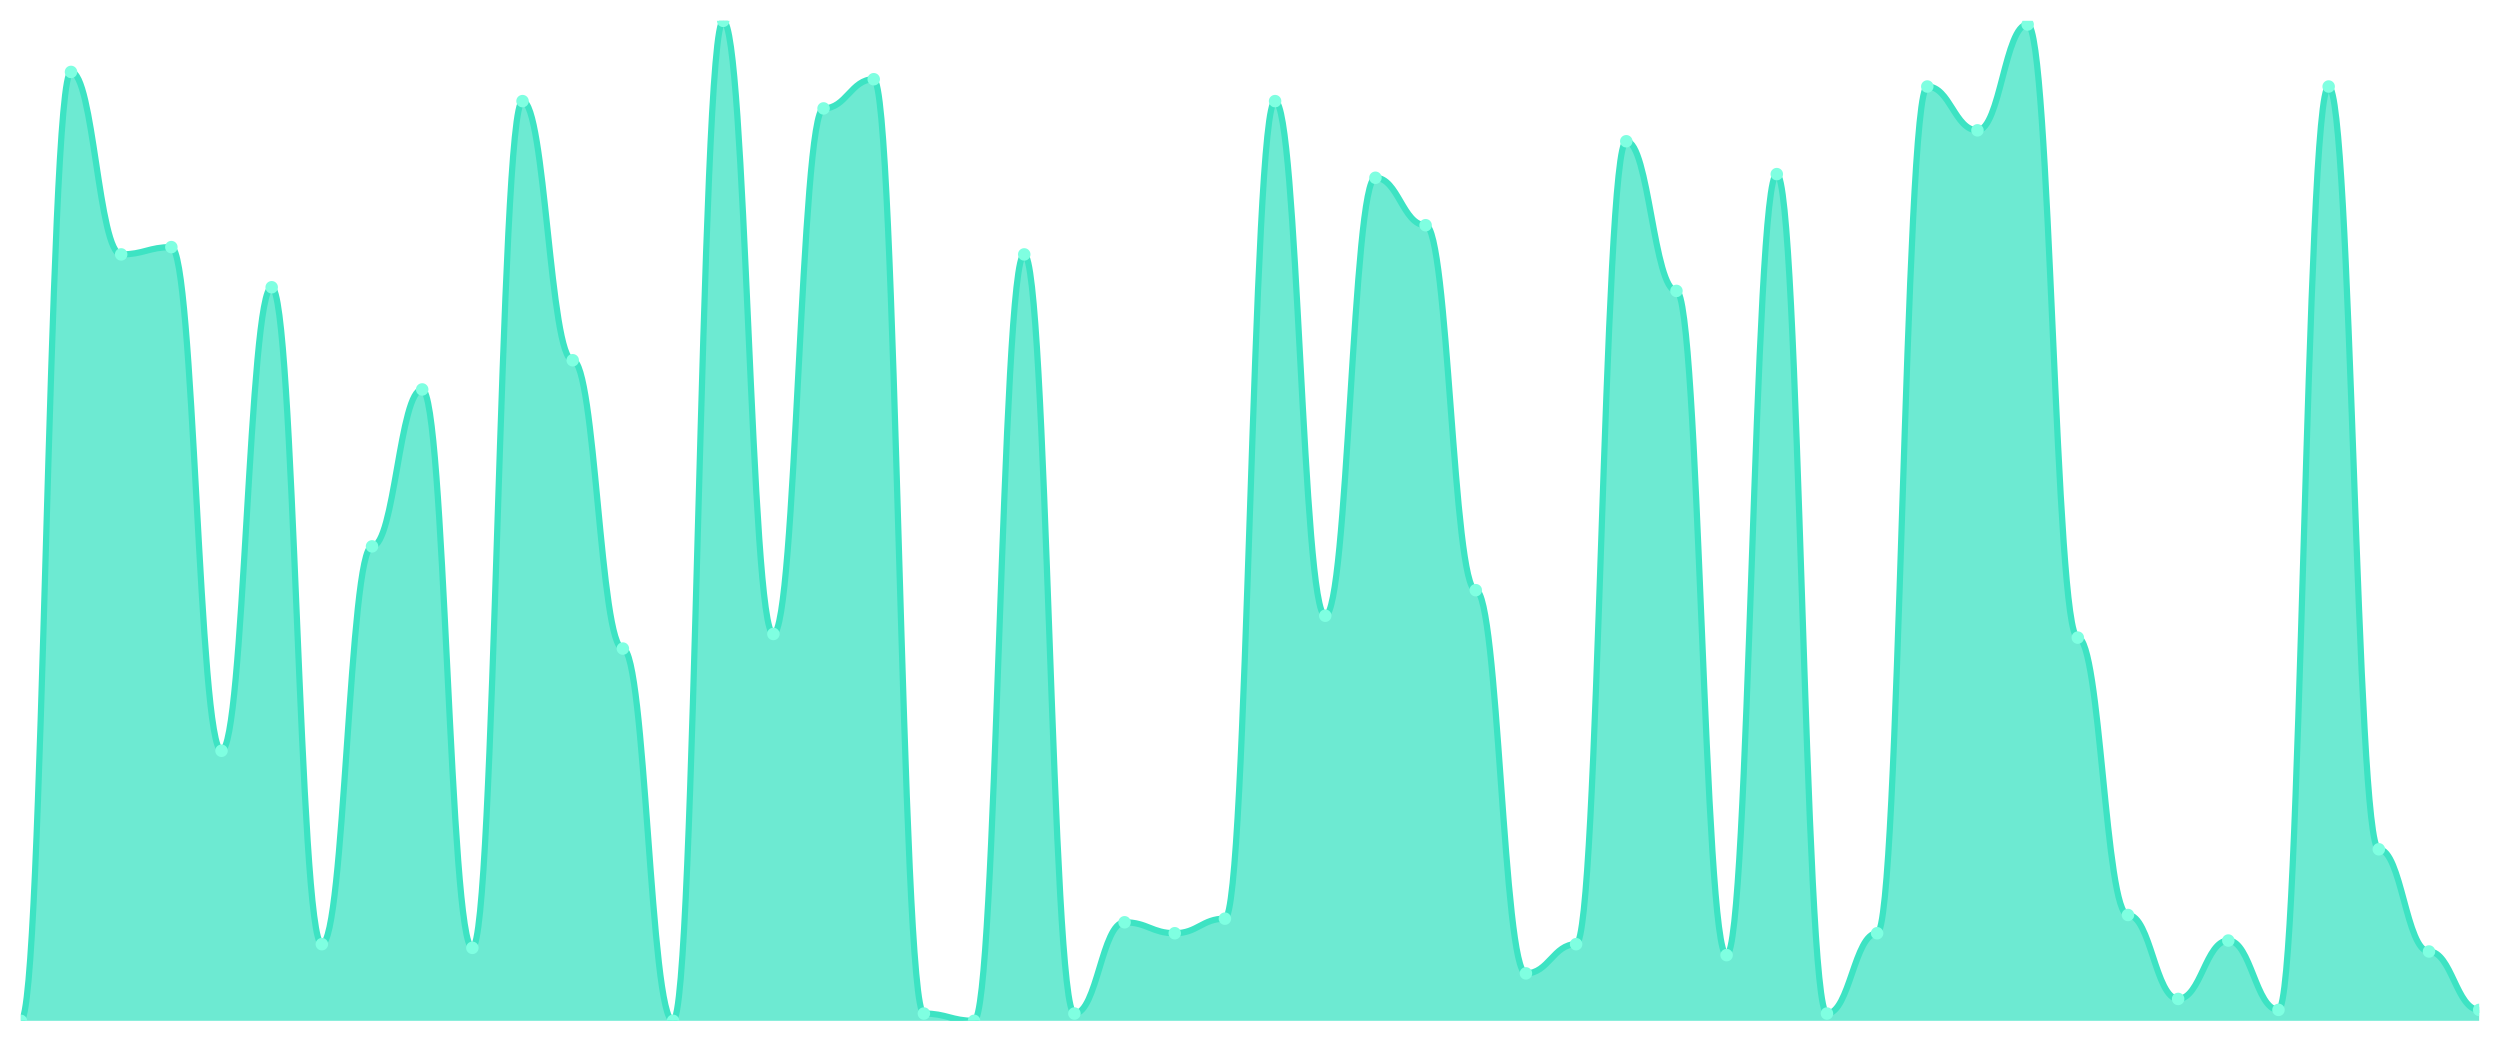
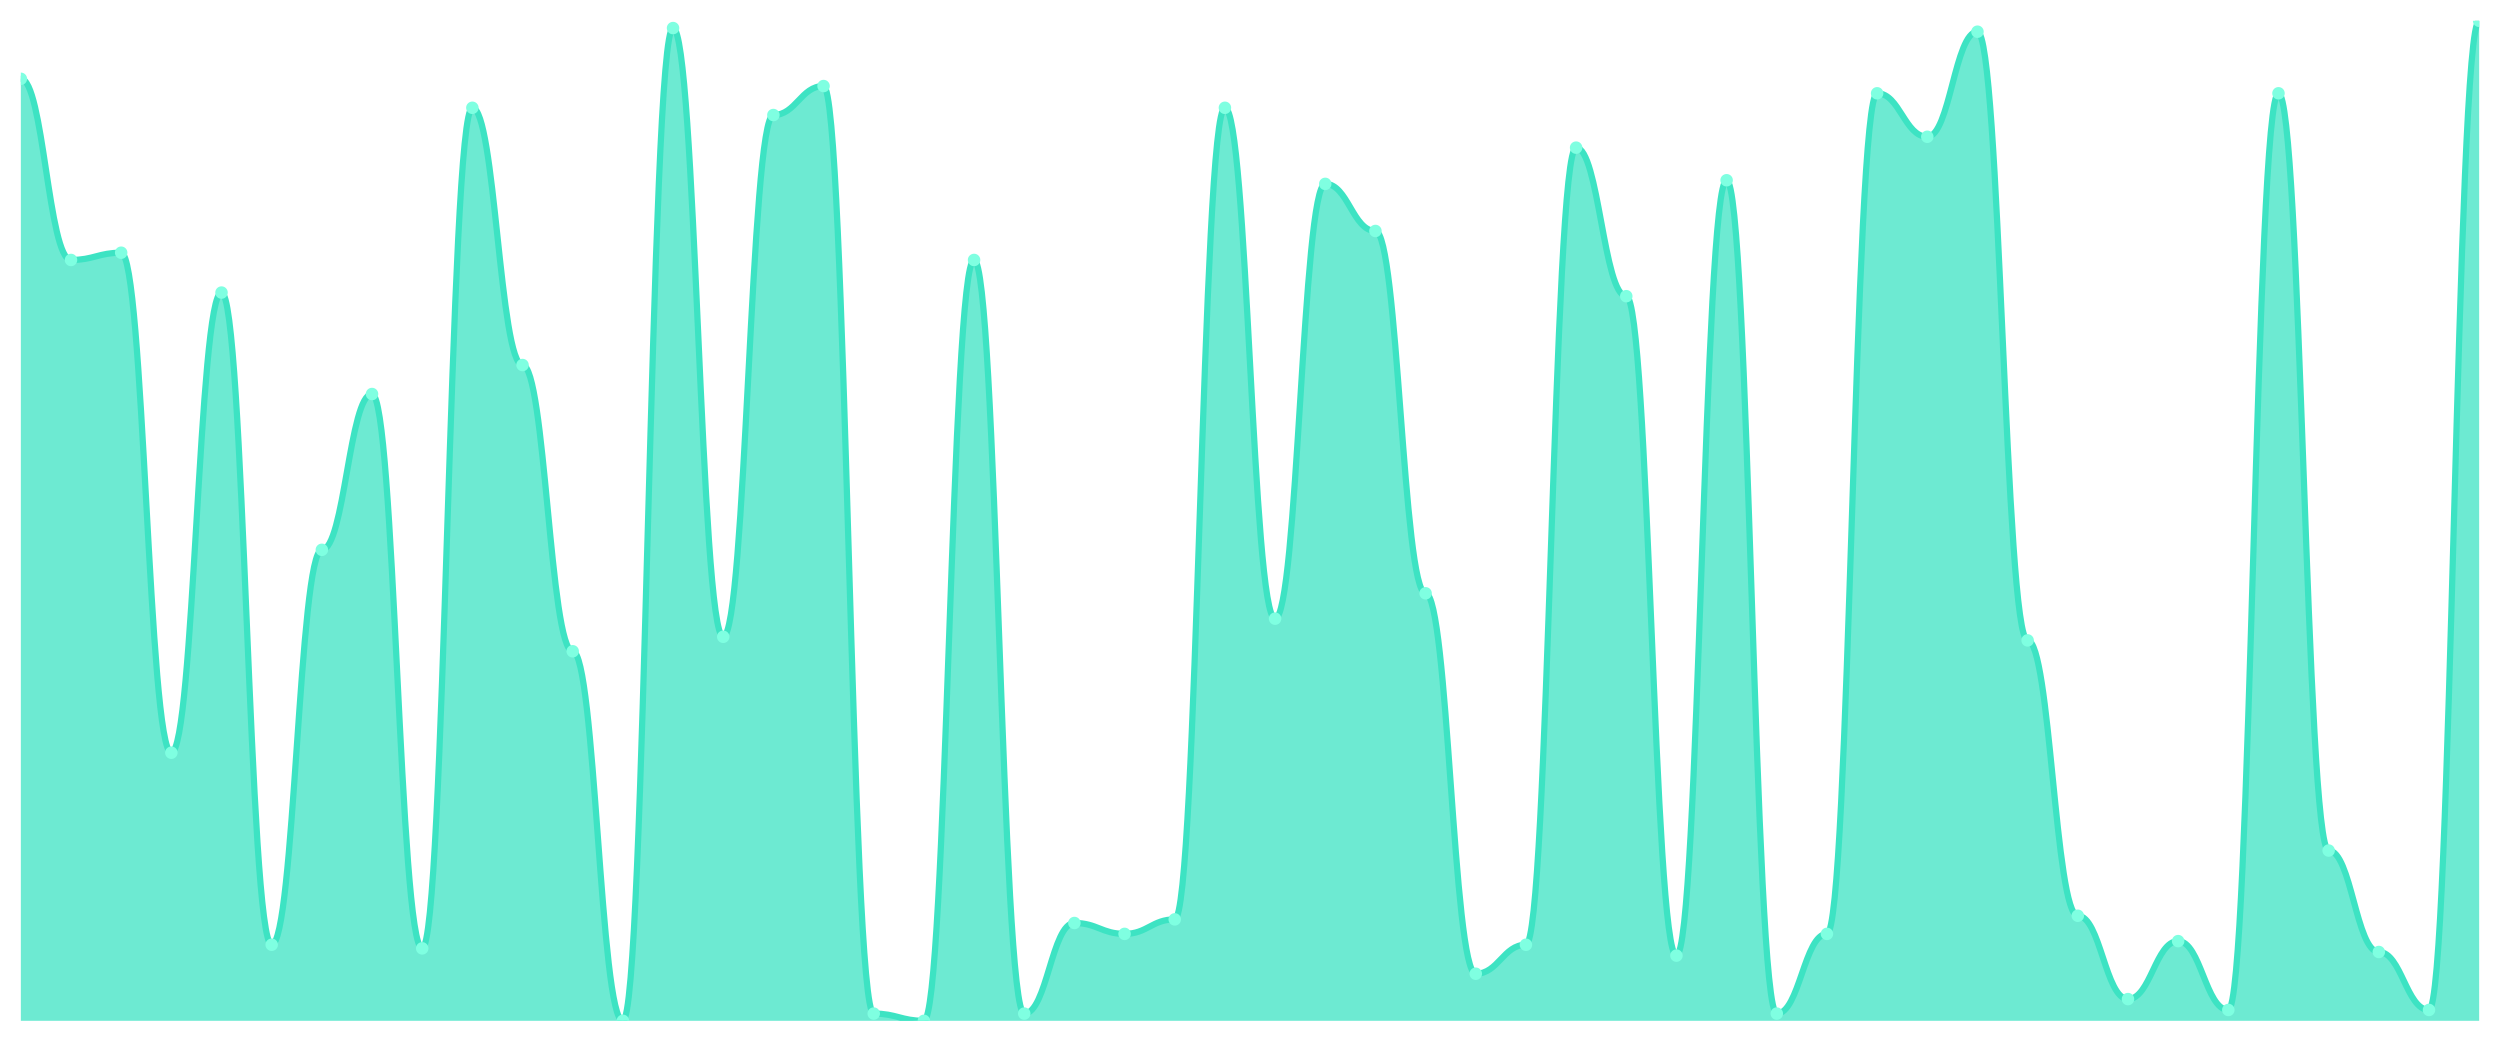
<svg xmlns="http://www.w3.org/2000/svg" viewBox="0 0 1200 500" width="1200" height="500">
  <defs>
    <clipPath id="c">
      <rect x="10" y="10" width="1180" height="480" />
    </clipPath>
  </defs>
  <rect width="1200" height="500" fill="none" />
  <g clip-path="url(#c)">
-     <path d="M 10,490 L 10,490 C 20.837,490 23.245,34.526 34.082,34.526 C 44.918,34.526 47.327,122.117 58.163,122.117 C 69,122.117 71.408,118.613 82.245,118.613 C 93.082,118.613 95.49,360.365 106.327,360.365 C 117.163,360.365 119.571,137.883 130.408,137.883 C 141.245,137.883 143.653,453.212 154.49,453.212 C 165.327,453.212 167.735,262.263 178.571,262.263 C 189.408,262.263 191.816,186.934 202.653,186.934 C 213.49,186.934 215.898,454.964 226.735,454.964 C 237.571,454.964 239.98,48.54 250.816,48.54 C 261.653,48.54 264.061,172.92 274.898,172.92 C 285.735,172.92 288.143,311.314 298.98,311.314 C 309.816,311.314 312.224,490 323.061,490 C 333.898,490 336.306,10 347.143,10 C 357.98,10 360.388,304.307 371.224,304.307 C 382.061,304.307 384.469,52.044 395.306,52.044 C 406.143,52.044 408.551,38.029 419.388,38.029 C 430.224,38.029 432.633,486.496 443.469,486.496 C 454.306,486.496 456.714,490 467.551,490 C 478.388,490 480.796,122.117 491.633,122.117 C 502.469,122.117 504.878,486.496 515.714,486.496 C 526.551,486.496 528.959,442.701 539.796,442.701 C 550.633,442.701 553.041,447.956 563.878,447.956 C 574.714,447.956 577.122,440.949 587.959,440.949 C 598.796,440.949 601.204,48.54 612.041,48.54 C 622.878,48.54 625.286,295.547 636.122,295.547 C 646.959,295.547 649.367,85.328 660.204,85.328 C 671.041,85.328 673.449,108.102 684.286,108.102 C 695.122,108.102 697.531,283.285 708.367,283.285 C 719.204,283.285 721.612,467.226 732.449,467.226 C 743.286,467.226 745.694,453.212 756.531,453.212 C 767.367,453.212 769.776,67.81 780.612,67.81 C 791.449,67.81 793.857,139.635 804.694,139.635 C 815.531,139.635 817.939,458.467 828.776,458.467 C 839.612,458.467 842.02,83.577 852.857,83.577 C 863.694,83.577 866.102,486.496 876.939,486.496 C 887.776,486.496 890.184,447.956 901.02,447.956 C 911.857,447.956 914.265,41.533 925.102,41.533 C 935.939,41.533 938.347,62.555 949.184,62.555 C 960.02,62.555 962.429,11.752 973.265,11.752 C 984.102,11.752 986.51,306.058 997.347,306.058 C 1008.184,306.058 1010.592,439.197 1021.429,439.197 C 1032.265,439.197 1034.673,479.489 1045.51,479.489 C 1056.347,479.489 1058.755,451.46 1069.592,451.46 C 1080.429,451.46 1082.837,484.745 1093.673,484.745 C 1104.51,484.745 1106.918,41.533 1117.755,41.533 C 1128.592,41.533 1131,407.664 1141.837,407.664 C 1152.673,407.664 1155.082,456.715 1165.918,456.715 C 1176.755,456.715 1179.163,484.745 1190,484.745 L 1190,490 Z" fill="rgba(61,227,195,0.75)" />
-     <path d="M 10,490 C 20.837,490 23.245,34.526 34.082,34.526 C 44.918,34.526 47.327,122.117 58.163,122.117 C 69,122.117 71.408,118.613 82.245,118.613 C 93.082,118.613 95.49,360.365 106.327,360.365 C 117.163,360.365 119.571,137.883 130.408,137.883 C 141.245,137.883 143.653,453.212 154.49,453.212 C 165.327,453.212 167.735,262.263 178.571,262.263 C 189.408,262.263 191.816,186.934 202.653,186.934 C 213.49,186.934 215.898,454.964 226.735,454.964 C 237.571,454.964 239.98,48.54 250.816,48.54 C 261.653,48.54 264.061,172.92 274.898,172.92 C 285.735,172.92 288.143,311.314 298.98,311.314 C 309.816,311.314 312.224,490 323.061,490 C 333.898,490 336.306,10 347.143,10 C 357.98,10 360.388,304.307 371.224,304.307 C 382.061,304.307 384.469,52.044 395.306,52.044 C 406.143,52.044 408.551,38.029 419.388,38.029 C 430.224,38.029 432.633,486.496 443.469,486.496 C 454.306,486.496 456.714,490 467.551,490 C 478.388,490 480.796,122.117 491.633,122.117 C 502.469,122.117 504.878,486.496 515.714,486.496 C 526.551,486.496 528.959,442.701 539.796,442.701 C 550.633,442.701 553.041,447.956 563.878,447.956 C 574.714,447.956 577.122,440.949 587.959,440.949 C 598.796,440.949 601.204,48.54 612.041,48.54 C 622.878,48.54 625.286,295.547 636.122,295.547 C 646.959,295.547 649.367,85.328 660.204,85.328 C 671.041,85.328 673.449,108.102 684.286,108.102 C 695.122,108.102 697.531,283.285 708.367,283.285 C 719.204,283.285 721.612,467.226 732.449,467.226 C 743.286,467.226 745.694,453.212 756.531,453.212 C 767.367,453.212 769.776,67.81 780.612,67.81 C 791.449,67.81 793.857,139.635 804.694,139.635 C 815.531,139.635 817.939,458.467 828.776,458.467 C 839.612,458.467 842.02,83.577 852.857,83.577 C 863.694,83.577 866.102,486.496 876.939,486.496 C 887.776,486.496 890.184,447.956 901.02,447.956 C 911.857,447.956 914.265,41.533 925.102,41.533 C 935.939,41.533 938.347,62.555 949.184,62.555 C 960.02,62.555 962.429,11.752 973.265,11.752 C 984.102,11.752 986.51,306.058 997.347,306.058 C 1008.184,306.058 1010.592,439.197 1021.429,439.197 C 1032.265,439.197 1034.673,479.489 1045.51,479.489 C 1056.347,479.489 1058.755,451.46 1069.592,451.46 C 1080.429,451.46 1082.837,484.745 1093.673,484.745 C 1104.51,484.745 1106.918,41.533 1117.755,41.533 C 1128.592,41.533 1131,407.664 1141.837,407.664 C 1152.673,407.664 1155.082,456.715 1165.918,456.715 C 1176.755,456.715 1179.163,484.745 1190,484.745" fill="none" stroke="#3de3c3" stroke-width="3" stroke-linecap="round" stroke-linejoin="round" />
-     <circle cx="10" cy="490" r="3" fill="#7fffe1" />
-     <circle cx="34.082" cy="34.526" r="3" fill="#7fffe1" />
-     <circle cx="58.163" cy="122.117" r="3" fill="#7fffe1" />
-     <circle cx="82.245" cy="118.613" r="3" fill="#7fffe1" />
-     <circle cx="106.327" cy="360.365" r="3" fill="#7fffe1" />
-     <circle cx="130.408" cy="137.883" r="3" fill="#7fffe1" />
-     <circle cx="154.49" cy="453.212" r="3" fill="#7fffe1" />
-     <circle cx="178.571" cy="262.263" r="3" fill="#7fffe1" />
-     <circle cx="202.653" cy="186.934" r="3" fill="#7fffe1" />
-     <circle cx="226.735" cy="454.964" r="3" fill="#7fffe1" />
-     <circle cx="250.816" cy="48.54" r="3" fill="#7fffe1" />
-     <circle cx="274.898" cy="172.92" r="3" fill="#7fffe1" />
-     <circle cx="298.98" cy="311.314" r="3" fill="#7fffe1" />
-     <circle cx="323.061" cy="490" r="3" fill="#7fffe1" />
-     <circle cx="347.143" cy="10" r="3" fill="#7fffe1" />
-     <circle cx="371.224" cy="304.307" r="3" fill="#7fffe1" />
-     <circle cx="395.306" cy="52.044" r="3" fill="#7fffe1" />
-     <circle cx="419.388" cy="38.029" r="3" fill="#7fffe1" />
-     <circle cx="443.469" cy="486.496" r="3" fill="#7fffe1" />
-     <circle cx="467.551" cy="490" r="3" fill="#7fffe1" />
-     <circle cx="491.633" cy="122.117" r="3" fill="#7fffe1" />
-     <circle cx="515.714" cy="486.496" r="3" fill="#7fffe1" />
-     <circle cx="539.796" cy="442.701" r="3" fill="#7fffe1" />
-     <circle cx="563.878" cy="447.956" r="3" fill="#7fffe1" />
-     <circle cx="587.959" cy="440.949" r="3" fill="#7fffe1" />
-     <circle cx="612.041" cy="48.54" r="3" fill="#7fffe1" />
-     <circle cx="636.122" cy="295.547" r="3" fill="#7fffe1" />
-     <circle cx="660.204" cy="85.328" r="3" fill="#7fffe1" />
-     <circle cx="684.286" cy="108.102" r="3" fill="#7fffe1" />
-     <circle cx="708.367" cy="283.285" r="3" fill="#7fffe1" />
-     <circle cx="732.449" cy="467.226" r="3" fill="#7fffe1" />
-     <circle cx="756.531" cy="453.212" r="3" fill="#7fffe1" />
-     <circle cx="780.612" cy="67.81" r="3" fill="#7fffe1" />
-     <circle cx="804.694" cy="139.635" r="3" fill="#7fffe1" />
-     <circle cx="828.776" cy="458.467" r="3" fill="#7fffe1" />
-     <circle cx="852.857" cy="83.577" r="3" fill="#7fffe1" />
-     <circle cx="876.939" cy="486.496" r="3" fill="#7fffe1" />
-     <circle cx="901.02" cy="447.956" r="3" fill="#7fffe1" />
-     <circle cx="925.102" cy="41.533" r="3" fill="#7fffe1" />
-     <circle cx="949.184" cy="62.555" r="3" fill="#7fffe1" />
-     <circle cx="973.265" cy="11.752" r="3" fill="#7fffe1" />
-     <circle cx="997.347" cy="306.058" r="3" fill="#7fffe1" />
-     <circle cx="1021.429" cy="439.197" r="3" fill="#7fffe1" />
-     <circle cx="1045.51" cy="479.489" r="3" fill="#7fffe1" />
-     <circle cx="1069.592" cy="451.46" r="3" fill="#7fffe1" />
-     <circle cx="1093.673" cy="484.745" r="3" fill="#7fffe1" />
-     <circle cx="1117.755" cy="41.533" r="3" fill="#7fffe1" />
-     <circle cx="1141.837" cy="407.664" r="3" fill="#7fffe1" />
-     <circle cx="1165.918" cy="456.715" r="3" fill="#7fffe1" />
-     <circle cx="1190" cy="484.745" r="3" fill="#7fffe1" />
+     <path d="M 10,490 L 10,37.826 C 20.837,37.826 23.245,124.783 34.082,124.783 C 44.918,124.783 47.327,121.304 58.163,121.304 C 69,121.304 71.408,361.304 82.245,361.304 C 93.082,361.304 95.49,140.435 106.327,140.435 C 117.163,140.435 119.571,453.478 130.408,453.478 C 141.245,453.478 143.653,263.913 154.49,263.913 C 165.327,263.913 167.735,189.13 178.571,189.13 C 189.408,189.13 191.816,455.217 202.653,455.217 C 213.49,455.217 215.898,51.739 226.735,51.739 C 237.571,51.739 239.98,175.217 250.816,175.217 C 261.653,175.217 264.061,312.609 274.898,312.609 C 285.735,312.609 288.143,490 298.98,490 C 309.816,490 312.224,13.478 323.061,13.478 C 333.898,13.478 336.306,305.652 347.143,305.652 C 357.98,305.652 360.388,55.217 371.224,55.217 C 382.061,55.217 384.469,41.304 395.306,41.304 C 406.143,41.304 408.551,486.522 419.388,486.522 C 430.224,486.522 432.633,490 443.469,490 C 454.306,490 456.714,124.783 467.551,124.783 C 478.388,124.783 480.796,486.522 491.633,486.522 C 502.469,486.522 504.878,443.043 515.714,443.043 C 526.551,443.043 528.959,448.261 539.796,448.261 C 550.633,448.261 553.041,441.304 563.878,441.304 C 574.714,441.304 577.122,51.739 587.959,51.739 C 598.796,51.739 601.204,296.957 612.041,296.957 C 622.878,296.957 625.286,88.261 636.122,88.261 C 646.959,88.261 649.367,110.87 660.204,110.87 C 671.041,110.87 673.449,284.783 684.286,284.783 C 695.122,284.783 697.531,467.391 708.367,467.391 C 719.204,467.391 721.612,453.478 732.449,453.478 C 743.286,453.478 745.694,70.87 756.531,70.87 C 767.367,70.87 769.776,142.174 780.612,142.174 C 791.449,142.174 793.857,458.696 804.694,458.696 C 815.531,458.696 817.939,86.522 828.776,86.522 C 839.612,86.522 842.02,486.522 852.857,486.522 C 863.694,486.522 866.102,448.261 876.939,448.261 C 887.776,448.261 890.184,44.783 901.02,44.783 C 911.857,44.783 914.265,65.652 925.102,65.652 C 935.939,65.652 938.347,15.217 949.184,15.217 C 960.02,15.217 962.429,307.391 973.265,307.391 C 984.102,307.391 986.51,439.565 997.347,439.565 C 1008.184,439.565 1010.592,479.565 1021.429,479.565 C 1032.265,479.565 1034.673,451.739 1045.51,451.739 C 1056.347,451.739 1058.755,484.783 1069.592,484.783 C 1080.429,484.783 1082.837,44.783 1093.673,44.783 C 1104.51,44.783 1106.918,408.261 1117.755,408.261 C 1128.592,408.261 1131,456.957 1141.837,456.957 C 1152.673,456.957 1155.082,484.783 1165.918,484.783 C 1176.755,484.783 1179.163,10 1190,10 L 1190,490 Z" fill="rgba(61,227,195,0.75)" />
+     <path d="M 10,37.826 C 20.837,37.826 23.245,124.783 34.082,124.783 C 44.918,124.783 47.327,121.304 58.163,121.304 C 69,121.304 71.408,361.304 82.245,361.304 C 93.082,361.304 95.49,140.435 106.327,140.435 C 117.163,140.435 119.571,453.478 130.408,453.478 C 141.245,453.478 143.653,263.913 154.49,263.913 C 165.327,263.913 167.735,189.13 178.571,189.13 C 189.408,189.13 191.816,455.217 202.653,455.217 C 213.49,455.217 215.898,51.739 226.735,51.739 C 237.571,51.739 239.98,175.217 250.816,175.217 C 261.653,175.217 264.061,312.609 274.898,312.609 C 285.735,312.609 288.143,490 298.98,490 C 309.816,490 312.224,13.478 323.061,13.478 C 333.898,13.478 336.306,305.652 347.143,305.652 C 357.98,305.652 360.388,55.217 371.224,55.217 C 382.061,55.217 384.469,41.304 395.306,41.304 C 406.143,41.304 408.551,486.522 419.388,486.522 C 430.224,486.522 432.633,490 443.469,490 C 454.306,490 456.714,124.783 467.551,124.783 C 478.388,124.783 480.796,486.522 491.633,486.522 C 502.469,486.522 504.878,443.043 515.714,443.043 C 526.551,443.043 528.959,448.261 539.796,448.261 C 550.633,448.261 553.041,441.304 563.878,441.304 C 574.714,441.304 577.122,51.739 587.959,51.739 C 598.796,51.739 601.204,296.957 612.041,296.957 C 622.878,296.957 625.286,88.261 636.122,88.261 C 646.959,88.261 649.367,110.87 660.204,110.87 C 671.041,110.87 673.449,284.783 684.286,284.783 C 695.122,284.783 697.531,467.391 708.367,467.391 C 719.204,467.391 721.612,453.478 732.449,453.478 C 743.286,453.478 745.694,70.87 756.531,70.87 C 767.367,70.87 769.776,142.174 780.612,142.174 C 791.449,142.174 793.857,458.696 804.694,458.696 C 815.531,458.696 817.939,86.522 828.776,86.522 C 839.612,86.522 842.02,486.522 852.857,486.522 C 863.694,486.522 866.102,448.261 876.939,448.261 C 887.776,448.261 890.184,44.783 901.02,44.783 C 911.857,44.783 914.265,65.652 925.102,65.652 C 935.939,65.652 938.347,15.217 949.184,15.217 C 960.02,15.217 962.429,307.391 973.265,307.391 C 984.102,307.391 986.51,439.565 997.347,439.565 C 1008.184,439.565 1010.592,479.565 1021.429,479.565 C 1032.265,479.565 1034.673,451.739 1045.51,451.739 C 1056.347,451.739 1058.755,484.783 1069.592,484.783 C 1080.429,484.783 1082.837,44.783 1093.673,44.783 C 1104.51,44.783 1106.918,408.261 1117.755,408.261 C 1128.592,408.261 1131,456.957 1141.837,456.957 C 1152.673,456.957 1155.082,484.783 1165.918,484.783 C 1176.755,484.783 1179.163,10 1190,10" fill="none" stroke="#3de3c3" stroke-width="3" stroke-linecap="round" stroke-linejoin="round" />
+     <circle cx="10" cy="37.826" r="3" fill="#7fffe1" />
+     <circle cx="34.082" cy="124.783" r="3" fill="#7fffe1" />
+     <circle cx="58.163" cy="121.304" r="3" fill="#7fffe1" />
+     <circle cx="82.245" cy="361.304" r="3" fill="#7fffe1" />
+     <circle cx="106.327" cy="140.435" r="3" fill="#7fffe1" />
+     <circle cx="130.408" cy="453.478" r="3" fill="#7fffe1" />
+     <circle cx="154.49" cy="263.913" r="3" fill="#7fffe1" />
+     <circle cx="178.571" cy="189.13" r="3" fill="#7fffe1" />
+     <circle cx="202.653" cy="455.217" r="3" fill="#7fffe1" />
+     <circle cx="226.735" cy="51.739" r="3" fill="#7fffe1" />
+     <circle cx="250.816" cy="175.217" r="3" fill="#7fffe1" />
+     <circle cx="274.898" cy="312.609" r="3" fill="#7fffe1" />
+     <circle cx="298.98" cy="490" r="3" fill="#7fffe1" />
+     <circle cx="323.061" cy="13.478" r="3" fill="#7fffe1" />
+     <circle cx="347.143" cy="305.652" r="3" fill="#7fffe1" />
+     <circle cx="371.224" cy="55.217" r="3" fill="#7fffe1" />
+     <circle cx="395.306" cy="41.304" r="3" fill="#7fffe1" />
+     <circle cx="419.388" cy="486.522" r="3" fill="#7fffe1" />
+     <circle cx="443.469" cy="490" r="3" fill="#7fffe1" />
+     <circle cx="467.551" cy="124.783" r="3" fill="#7fffe1" />
+     <circle cx="491.633" cy="486.522" r="3" fill="#7fffe1" />
+     <circle cx="515.714" cy="443.043" r="3" fill="#7fffe1" />
+     <circle cx="539.796" cy="448.261" r="3" fill="#7fffe1" />
+     <circle cx="563.878" cy="441.304" r="3" fill="#7fffe1" />
+     <circle cx="587.959" cy="51.739" r="3" fill="#7fffe1" />
+     <circle cx="612.041" cy="296.957" r="3" fill="#7fffe1" />
+     <circle cx="636.122" cy="88.261" r="3" fill="#7fffe1" />
+     <circle cx="660.204" cy="110.87" r="3" fill="#7fffe1" />
+     <circle cx="684.286" cy="284.783" r="3" fill="#7fffe1" />
+     <circle cx="708.367" cy="467.391" r="3" fill="#7fffe1" />
+     <circle cx="732.449" cy="453.478" r="3" fill="#7fffe1" />
+     <circle cx="756.531" cy="70.87" r="3" fill="#7fffe1" />
+     <circle cx="780.612" cy="142.174" r="3" fill="#7fffe1" />
+     <circle cx="804.694" cy="458.696" r="3" fill="#7fffe1" />
+     <circle cx="828.776" cy="86.522" r="3" fill="#7fffe1" />
+     <circle cx="852.857" cy="486.522" r="3" fill="#7fffe1" />
+     <circle cx="876.939" cy="448.261" r="3" fill="#7fffe1" />
+     <circle cx="901.02" cy="44.783" r="3" fill="#7fffe1" />
+     <circle cx="925.102" cy="65.652" r="3" fill="#7fffe1" />
+     <circle cx="949.184" cy="15.217" r="3" fill="#7fffe1" />
+     <circle cx="973.265" cy="307.391" r="3" fill="#7fffe1" />
+     <circle cx="997.347" cy="439.565" r="3" fill="#7fffe1" />
+     <circle cx="1021.429" cy="479.565" r="3" fill="#7fffe1" />
+     <circle cx="1045.51" cy="451.739" r="3" fill="#7fffe1" />
+     <circle cx="1069.592" cy="484.783" r="3" fill="#7fffe1" />
+     <circle cx="1093.673" cy="44.783" r="3" fill="#7fffe1" />
+     <circle cx="1117.755" cy="408.261" r="3" fill="#7fffe1" />
+     <circle cx="1141.837" cy="456.957" r="3" fill="#7fffe1" />
+     <circle cx="1165.918" cy="484.783" r="3" fill="#7fffe1" />
+     <circle cx="1190" cy="10" r="3" fill="#7fffe1" />
  </g>
</svg>
